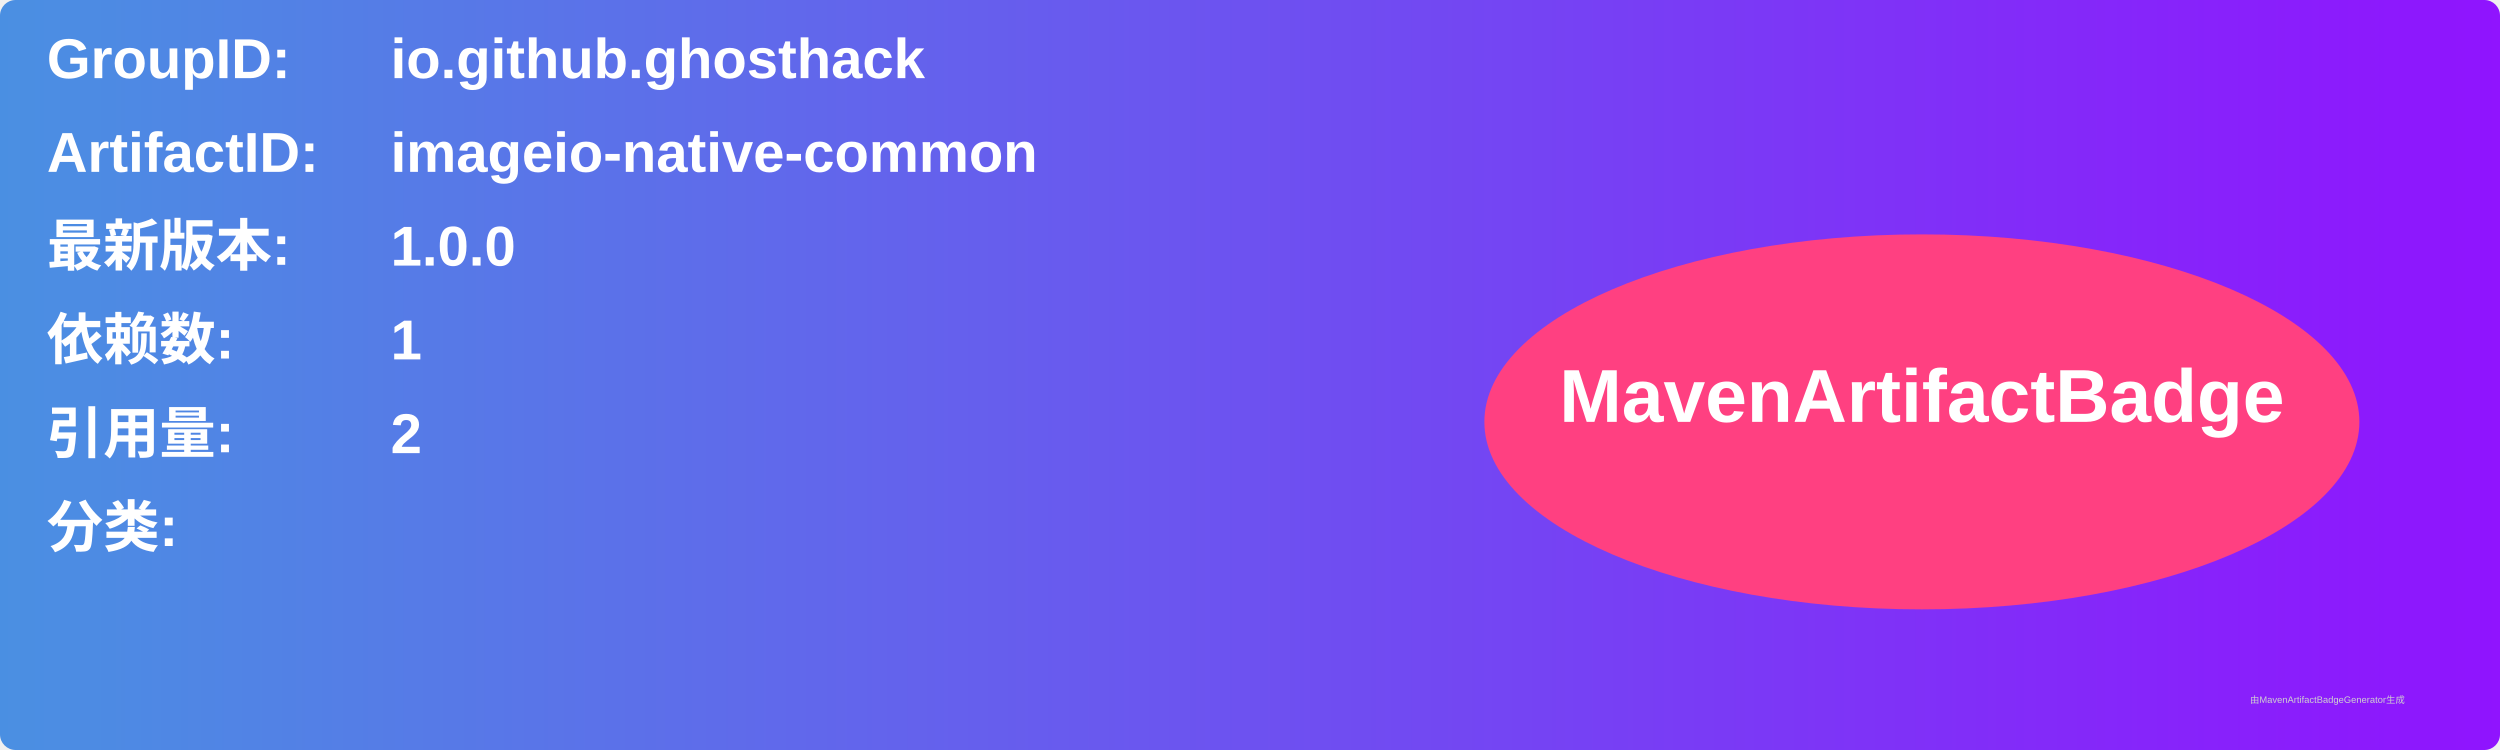
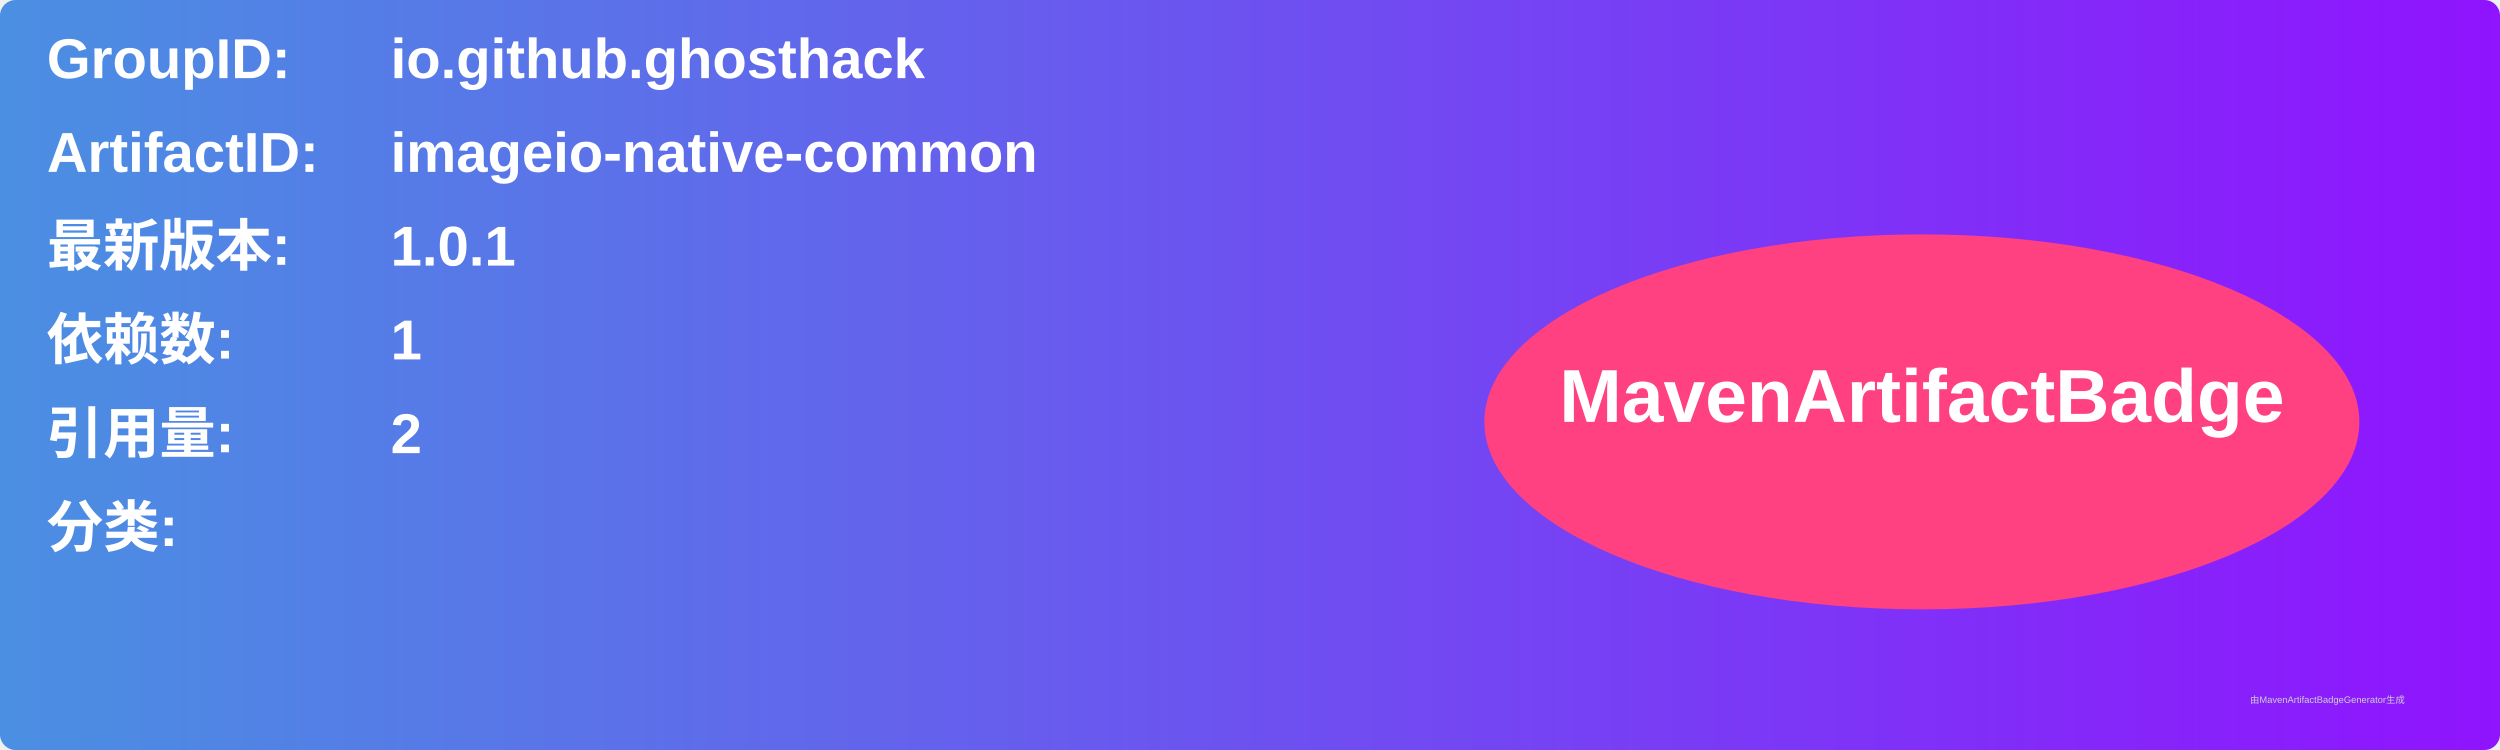
<svg xmlns="http://www.w3.org/2000/svg" width="800" height="240" viewBox="0 0 800 240">
  <linearGradient id="grad" x1="0%" y1="0%" x2="100%" y2="0%">
    <stop offset="0%" stop-color="#4a90e2" />
    <stop offset="100%" stop-color="#9013fe" />
  </linearGradient>
  <rect width="100%" height="100%" rx="5" ry="5" fill="url(#grad)" />
  <g transform="translate(15, 15)">
    <text x="0" y="10" font-family="Arial" font-size="18" fill="white" font-weight="bold" width="260">GroupID:</text>
    <text x="110" y="10" font-family="Arial" font-size="18" fill="white" font-weight="bold" width="460">io.github.ghosthack</text>
    <text x="0" y="40" font-family="Arial" font-size="18" fill="white" font-weight="bold" width="260">ArtifactID:</text>
    <text x="110" y="40" font-family="Arial" font-size="18" fill="white" font-weight="bold" width="460">imageio-native-common</text>
    <text x="0" y="70" font-family="Arial" font-size="18" fill="white" font-weight="bold">最新版本:</text>
    <text x="110" y="70" font-family="Arial" font-size="18" fill="white" font-weight="bold">
-       <tspan font-weight="bold">1.0.0</tspan>
+       <tspan font-weight="bold">1.0.1</tspan>
    </text>
    <text x="0" y="100" font-family="Arial" font-size="18" fill="white" font-weight="bold">依赖数: </text>
    <text x="110" y="100" font-family="Arial" font-size="18" fill="white">
      <tspan font-weight="bold">1</tspan>
    </text>
    <text x="0" y="130" font-family="Arial" font-size="18" fill="white" font-weight="bold">引用量: </text>
    <text x="110" y="130" font-family="Arial" font-size="18" fill="white">
      <tspan font-weight="bold">2</tspan>
    </text>
    <text x="0" y="160" font-family="Arial" font-size="18" fill="white" font-weight="bold">分类:</text>
    <text x="10" y="190" font-family="Arial" font-size="10" fill="white">
      <tspan font-weight="bold" />
    </text>
    <ellipse cx="600" cy="120" rx="140" ry="60" fill="#ff4081" />
    <text x="600" y="120" text-anchor="middle" font-family="Arial" font-size="24" fill="white" font-weight="bold">MavenArtifactBadge</text>
  </g>
  <text x="720" y="225" font-family="Arial" font-size="3" fill="#d0d0d0">由MavenArtifactBadgeGenerator生成</text>
</svg>
